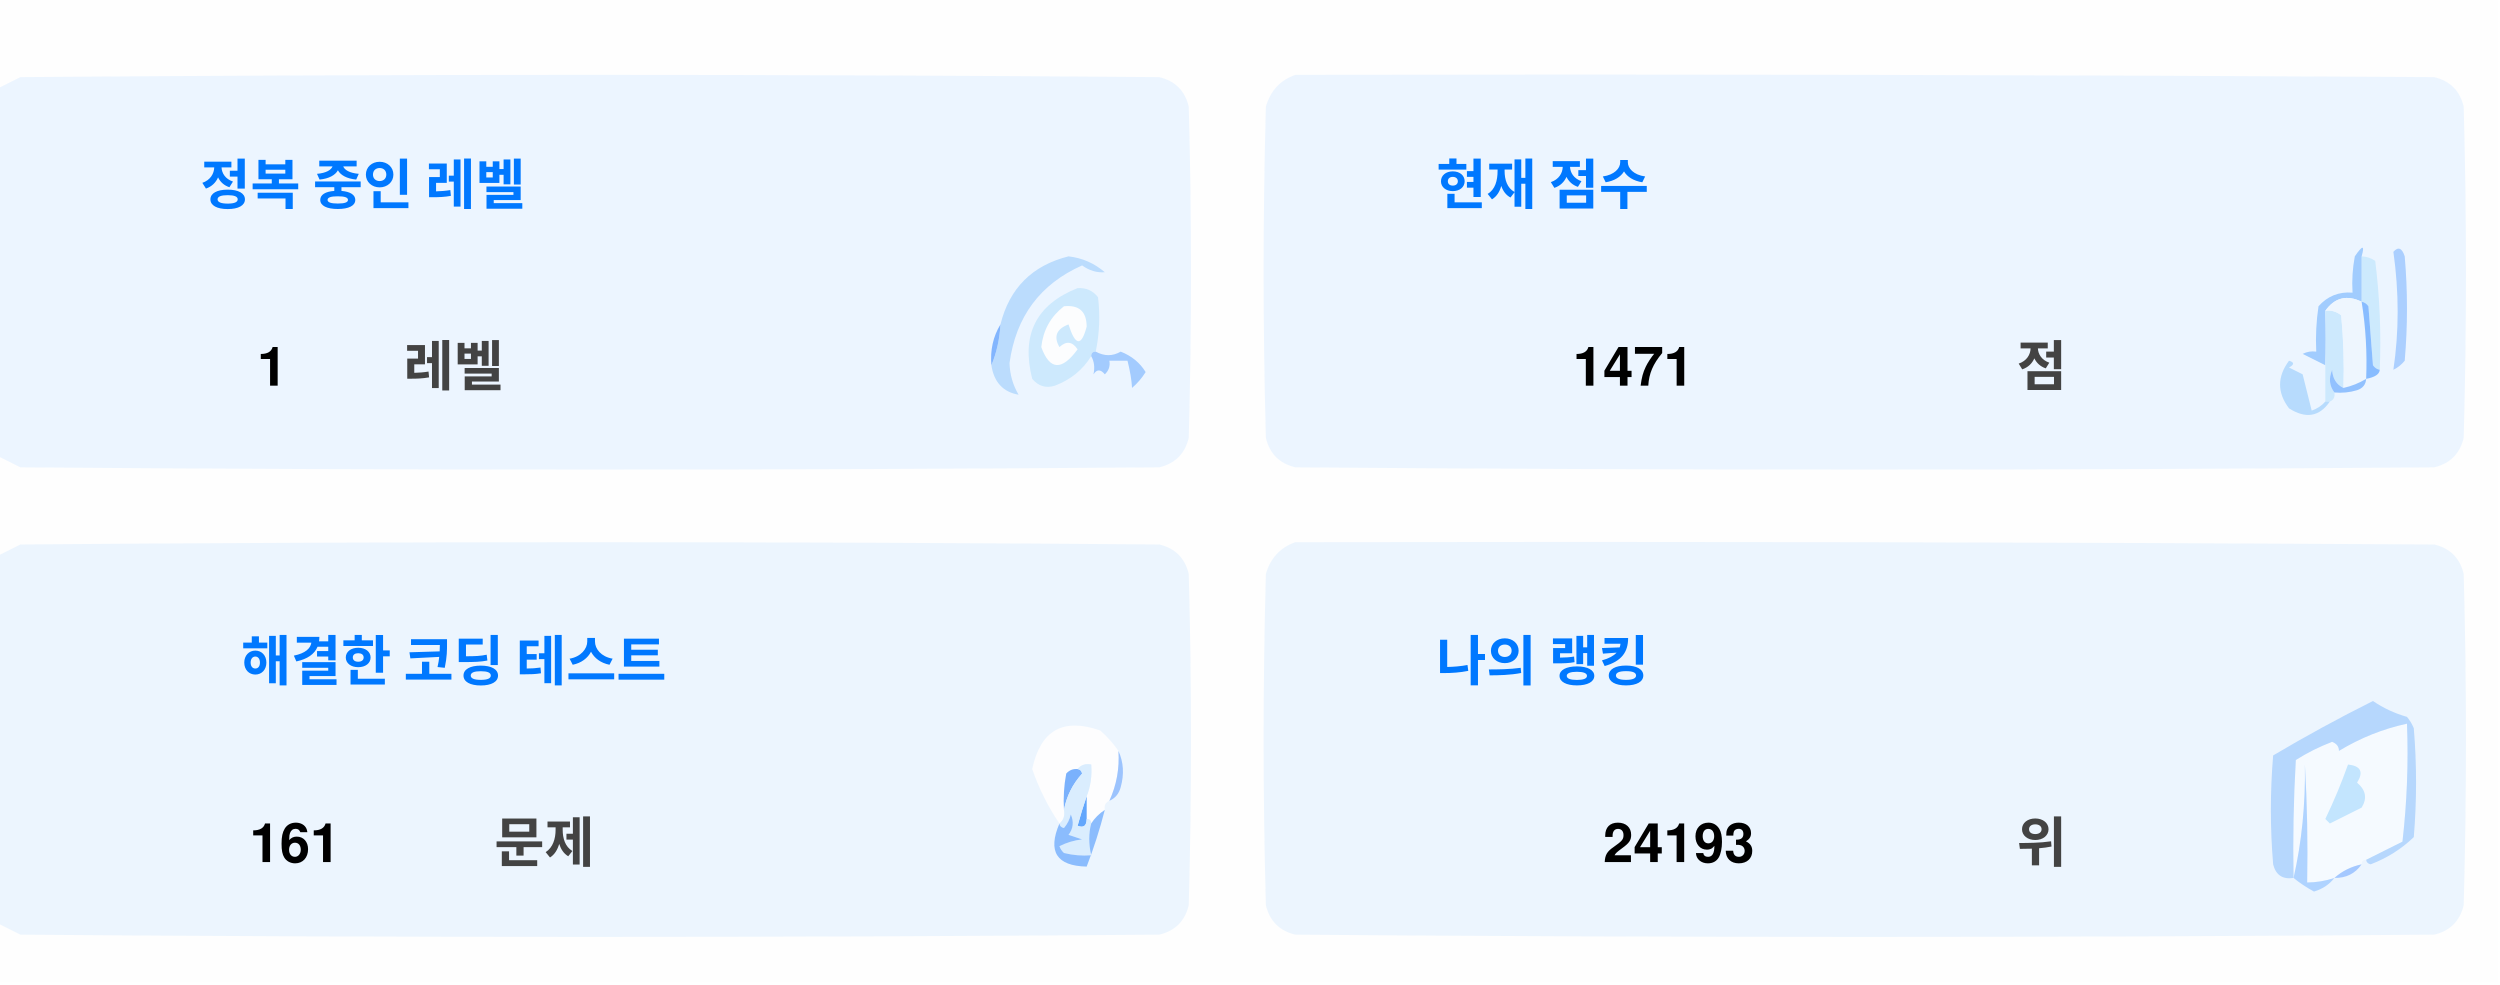
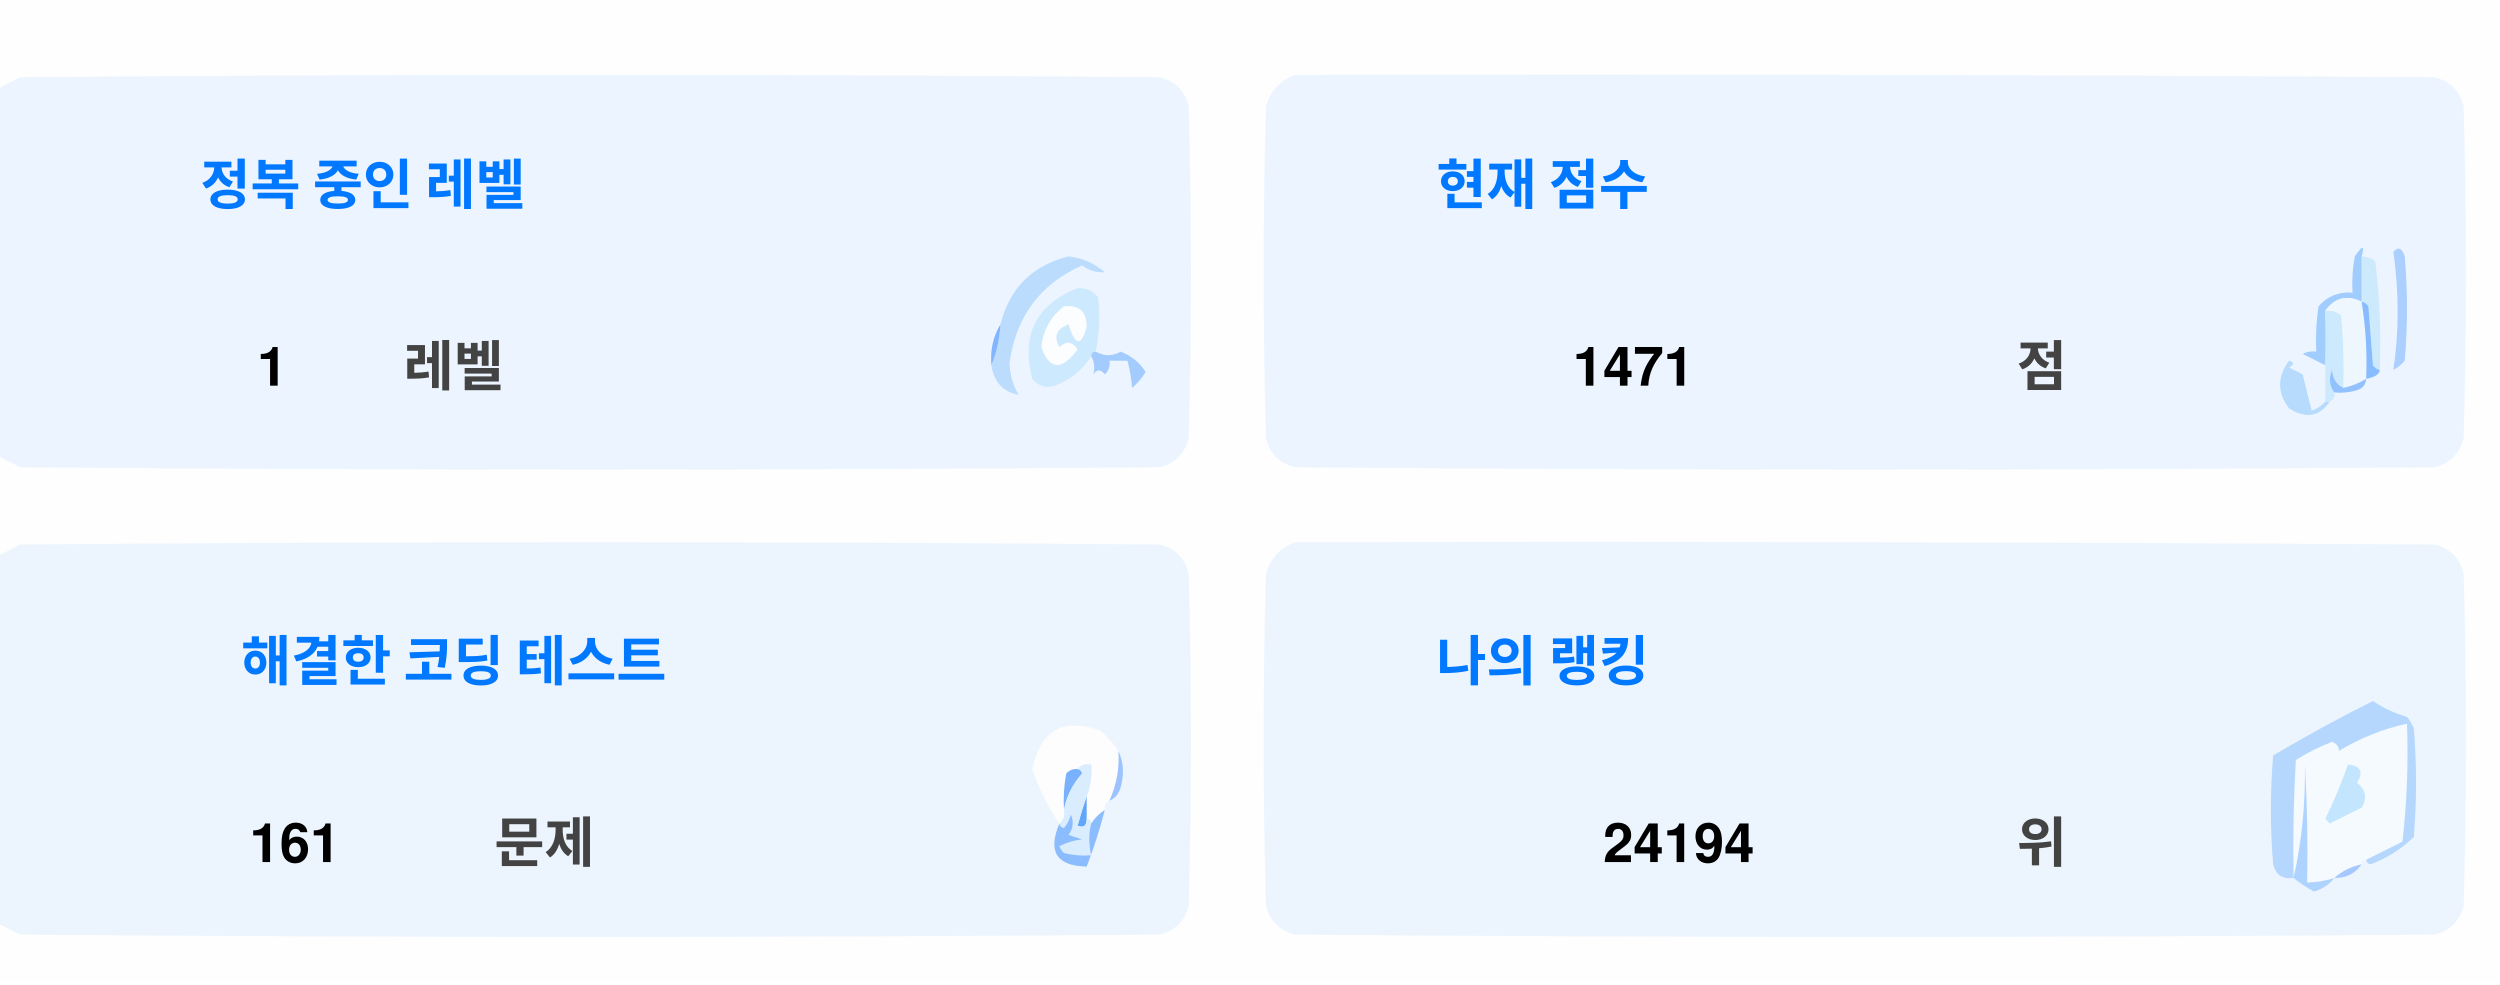
<svg xmlns="http://www.w3.org/2000/svg" version="1.1" width="551px" height="217px" style="shape-rendering:geometricPrecision; text-rendering:geometricPrecision; image-rendering:optimizeQuality; fill-rule:evenodd; clip-rule:evenodd">
  <style>.title {fill: #434343;font-size: 1rem;line-height: 1.5rem;font-weight: bold;font-family: -apple-system, BlinkMacSystemFont, Segoe UI, Helvetica, Arial, sans-serif, Apple Color Emoji, Segoe UI Emoji;}.desc {fill: #434343;font-size: 2.5rem;font-weight: bold;line-height: 1.5rem;font-family: -apple-system, BlinkMacSystemFont, Segoe UI, Helvetica, Arial, sans-serif, Apple Color Emoji, Segoe UI Emoji;}.desc-2 {fill: #434343;font-size: 1rem;font-weight: bold;line-height: 1.5rem;font-family: -apple-system, BlinkMacSystemFont, Segoe UI, Helvetica, Arial, sans-serif, Apple Color Emoji, Segoe UI Emoji;}.text, .desc {animation: twinkling 4s ease-in-out infinite;}@keyframes twinkling {40% { opacity: 1; }50% { opacity: 0.5; }60% { opacity: 1; }70% { opacity: 0.5; }80% { opacity: 1; }}</style>
  <g>
    <path style="opacity:1" fill="#fefefe" d="M -0.5,-0.5 C 183.167,-0.5 366.833,-0.5 550.5,-0.5C 550.5,71.833 550.5,144.167 550.5,216.5C 366.833,216.5 183.167,216.5 -0.5,216.5C -0.5,212.167 -0.5,207.833 -0.5,203.5C 1.14,204.32 2.807,205.153 4.5,206C 88.167,206.667 171.833,206.667 255.5,206C 259,205.167 261.167,203 262,199.5C 262.667,175.167 262.667,150.833 262,126.5C 261.167,123 259,120.833 255.5,120C 171.833,119.333 88.167,119.333 4.5,120C 2.807,120.847 1.14,121.68 -0.5,122.5C -0.5,115.167 -0.5,107.833 -0.5,100.5C 1.14,101.32 2.807,102.153 4.5,103C 88.167,103.667 171.833,103.667 255.5,103C 259,102.167 261.167,100 262,96.5C 262.667,72.167 262.667,47.833 262,23.5C 261.167,20 259,17.833 255.5,17C 171.833,16.333 88.167,16.333 4.5,17C 2.807,17.847 1.14,18.68 -0.5,19.5C -0.5,12.833 -0.5,6.167 -0.5,-0.5 Z" />
  </g>
  <g>
    <path style="opacity:1" fill="#ecf5ff" d="M -0.5,100.5 C -0.5,73.5 -0.5,46.5 -0.5,19.5C 1.14,18.68 2.807,17.847 4.5,17C 88.167,16.333 171.833,16.333 255.5,17C 259,17.833 261.167,20 262,23.5C 262.667,47.833 262.667,72.167 262,96.5C 261.167,100 259,102.167 255.5,103C 171.833,103.667 88.167,103.667 4.5,103C 2.807,102.153 1.14,101.32 -0.5,100.5 Z" />
  </g>
  <g>
    <path style="opacity:1" fill="#ecf5ff" d="M 285.5,16.5 C 369.167,16.333 452.834,16.5 536.5,17C 540,17.833 542.167,20 543,23.5C 543.667,47.833 543.667,72.167 543,96.5C 542.167,100 540,102.167 536.5,103C 452.833,103.667 369.167,103.667 285.5,103C 282,102.167 279.833,100 279,96.5C 278.333,72.167 278.333,47.833 279,23.5C 280.018,19.985 282.185,17.652 285.5,16.5 Z" />
  </g>
  <g>
    <path style="opacity:1" fill="#cdeafd" d="M 520.5,56.5 C 521.583,56.539 522.583,56.873 523.5,57.5C 524.498,65.472 524.831,73.472 524.5,81.5C 523.883,81.389 523.383,81.056 523,80.5C 522.667,76.167 522.333,71.833 522,67.5C 521.617,66.944 521.117,66.611 520.5,66.5C 520.5,63.167 520.5,59.833 520.5,56.5 Z" />
  </g>
  <g>
    <path style="opacity:1" fill="#abcfff" d="M 527.5,55.5 C 528.566,54.308 529.399,54.641 530,56.5C 530.667,64.167 530.667,71.833 530,79.5C 529.311,80.357 528.478,81.023 527.5,81.5C 528.758,73.08 528.758,64.414 527.5,55.5 Z" />
  </g>
  <g>
    <path style="opacity:1" fill="#bbdcfd" d="M 218.5,80.5 C 219.657,77.727 220.324,74.727 220.5,71.5C 222.49,63.51 227.49,58.51 235.5,56.5C 238.528,56.847 241.194,58.014 243.5,60C 241.744,60.141 240.078,59.641 238.5,58.5C 229.247,62.607 223.914,69.773 222.5,80C 222.565,82.526 223.232,84.859 224.5,87C 221.07,86.397 219.07,84.231 218.5,80.5 Z" />
  </g>
  <g>
    <path style="opacity:1" fill="#cde9fd" d="M 241.5,77.5 C 240.833,77.5 240.5,77.833 240.5,78.5C 238.628,81.529 235.961,83.695 232.5,85C 230.536,85.624 228.869,85.124 227.5,83.5C 225.021,73.791 228.354,67.124 237.5,63.5C 239.374,63.39 240.874,64.056 242,65.5C 242.497,69.524 242.331,73.524 241.5,77.5 Z" />
  </g>
  <g>
    <path style="opacity:1" fill="#fcfdfe" d="M 234.5,67.5 C 237.826,67.162 239.493,68.662 239.5,72C 238.334,76.434 237,76.267 235.5,71.5C 232.832,72.515 232.166,74.182 233.5,76.5C 235.017,75.089 236.351,75.256 237.5,77C 234.006,81.771 231.34,81.605 229.5,76.5C 229.904,72.771 231.571,69.771 234.5,67.5 Z" />
  </g>
  <g>
    <path style="opacity:1" fill="#a1ccfe" d="M 520.5,56.5 C 520.5,59.833 520.5,63.167 520.5,66.5C 517.238,64.922 514.572,65.589 512.5,68.5C 512.617,72.81 512.617,76.81 512.5,80.5C 510.86,79.68 509.193,78.847 507.5,78C 508.448,77.517 509.448,77.35 510.5,77.5C 510.335,74.15 510.502,70.817 511,67.5C 512.995,65.253 515.495,64.253 518.5,64.5C 518.336,61.813 518.503,59.146 519,56.5C 520.731,53.969 521.231,53.969 520.5,56.5 Z" />
  </g>
  <g>
    <path style="opacity:1" fill="#cde9fd" d="M 512.5,68.5 C 513.822,68.33 514.989,68.663 516,69.5C 516.499,74.823 516.666,80.156 516.5,85.5C 514.955,84.77 514.122,83.437 514,81.5C 513.22,83.387 513.387,85.054 514.5,86.5C 514.672,87.492 514.338,88.158 513.5,88.5C 513.167,88.5 512.833,88.5 512.5,88.5C 512.5,85.833 512.5,83.167 512.5,80.5C 512.617,76.81 512.617,72.81 512.5,68.5 Z" />
  </g>
  <g>
    <path style="opacity:1" fill="#eef6fe" d="M 520.5,66.5 C 521.407,72.106 521.74,77.773 521.5,83.5C 519.95,84.441 518.284,85.108 516.5,85.5C 516.666,80.156 516.499,74.823 516,69.5C 514.989,68.663 513.822,68.33 512.5,68.5C 514.572,65.589 517.238,64.922 520.5,66.5 Z" />
  </g>
  <g>
    <path style="opacity:1" fill="#88bcff" d="M 520.5,66.5 C 521.117,66.611 521.617,66.944 522,67.5C 522.333,71.833 522.667,76.167 523,80.5C 523.383,81.056 523.883,81.389 524.5,81.5C 524.445,82.469 523.445,83.136 521.5,83.5C 521.74,77.773 521.407,72.106 520.5,66.5 Z" />
  </g>
  <g>
    <path style="opacity:1" fill="#82b5fe" d="M 220.5,71.5 C 220.324,74.727 219.657,77.727 218.5,80.5C 218.215,77.171 218.882,74.171 220.5,71.5 Z" />
  </g>
  <g>
    <path style="opacity:1" fill="#a3cbfe" d="M 240.5,78.5 C 240.5,77.833 240.833,77.5 241.5,77.5C 243.391,78.536 245.224,78.536 247,77.5C 249.391,78.429 251.225,79.929 252.5,82C 251.681,83.319 250.681,84.486 249.5,85.5C 249.409,83.777 249.075,81.777 248.5,79.5C 247.167,79.5 245.833,79.5 244.5,79.5C 244.719,80.675 244.386,81.675 243.5,82.5C 242.575,81.359 241.741,81.359 241,82.5C 241.331,80.981 241.164,79.648 240.5,78.5 Z" />
  </g>
  <g>
    <path style="opacity:1" fill="#b7dbfd" d="M 512.5,88.5 C 512.833,88.5 513.167,88.5 513.5,88.5C 511.199,91.857 508.199,92.357 504.5,90C 501.872,86.535 501.872,83.035 504.5,79.5C 505.696,79.846 505.696,80.346 504.5,81C 505.5,81.5 506.5,82 507.5,82.5C 508.167,85.167 508.833,87.833 509.5,90.5C 510.739,90.058 511.739,89.391 512.5,88.5 Z" />
  </g>
  <g>
    <path style="opacity:1" fill="#92c1fe" d="M 516.5,85.5 C 518.284,85.108 519.95,84.441 521.5,83.5C 521.423,84.75 520.756,85.583 519.5,86C 517.866,86.493 516.199,86.66 514.5,86.5C 513.387,85.054 513.22,83.387 514,81.5C 514.122,83.437 514.955,84.77 516.5,85.5 Z" />
  </g>
  <g>
    <path style="opacity:1" fill="#ecf5fe" d="M -0.5,203.5 C -0.5,176.5 -0.5,149.5 -0.5,122.5C 1.14,121.68 2.807,120.847 4.5,120C 88.167,119.333 171.833,119.333 255.5,120C 259,120.833 261.167,123 262,126.5C 262.667,150.833 262.667,175.167 262,199.5C 261.167,203 259,205.167 255.5,206C 171.833,206.667 88.167,206.667 4.5,206C 2.807,205.153 1.14,204.32 -0.5,203.5 Z" />
  </g>
  <g>
    <path style="opacity:1" fill="#ecf5fe" d="M 285.5,119.5 C 369.167,119.333 452.834,119.5 536.5,120C 540,120.833 542.167,123 543,126.5C 543.667,150.833 543.667,175.167 543,199.5C 542.167,203 540,205.167 536.5,206C 452.833,206.667 369.167,206.667 285.5,206C 282,205.167 279.833,203 279,199.5C 278.333,175.167 278.333,150.833 279,126.5C 280.018,122.985 282.185,120.652 285.5,119.5 Z" />
  </g>
  <g>
    <path style="opacity:1" fill="#fdfdfe" d="M 246.5,165.5 C 246.758,169.367 246.092,173.034 244.5,176.5C 243.662,176.842 243.328,177.508 243.5,178.5C 242.272,179.306 241.272,180.306 240.5,181.5C 240.5,180.833 240.167,180.5 239.5,180.5C 239.5,178.833 239.5,177.167 239.5,175.5C 240.369,173.283 240.702,170.95 240.5,168.5C 239.209,168.263 238.209,168.596 237.5,169.5C 236.504,169.414 235.671,169.748 235,170.5C 234.503,173.146 234.336,175.813 234.5,178.5C 234.737,179.791 234.404,180.791 233.5,181.5C 230.986,177.806 228.986,173.806 227.5,169.5C 229.309,160.957 234.309,158.124 242.5,161C 244.07,162.397 245.404,163.897 246.5,165.5 Z" />
  </g>
  <g>
    <path style="opacity:1" fill="#f5faff" d="M 521.5,189.5 C 520.833,189.5 520.5,189.833 520.5,190.5C 518.181,190.992 516.181,191.992 514.5,193.5C 512.565,194.15 510.565,194.483 508.5,194.5C 508.666,185.827 508.5,177.16 508,168.5C 508.141,177.227 507.308,185.56 505.5,193.5C 505.334,184.827 505.5,176.16 506,167.5C 508.527,165.903 511.194,164.57 514,163.5C 515.011,163.892 515.511,164.559 515.5,165.5C 520.21,162.641 525.21,160.641 530.5,159.5C 530.831,168.192 530.498,176.859 529.5,185.5C 526.807,186.847 524.14,188.18 521.5,189.5 Z" />
  </g>
  <g>
    <path style="opacity:1" fill="#b6d7fd" d="M 521.5,189.5 C 524.14,188.18 526.807,186.847 529.5,185.5C 530.498,176.859 530.831,168.192 530.5,159.5C 525.21,160.641 520.21,162.641 515.5,165.5C 515.511,164.559 515.011,163.892 514,163.5C 511.194,164.57 508.527,165.903 506,167.5C 505.5,176.16 505.334,184.827 505.5,193.5C 503.089,193.863 501.589,192.863 501,190.5C 500.333,182.5 500.333,174.5 501,166.5C 508.173,162.246 515.507,158.246 523,154.5C 525.304,156.068 527.804,157.235 530.5,158C 531.126,158.75 531.626,159.584 532,160.5C 532.667,168.5 532.667,176.5 532,184.5C 529.292,187.111 526.125,189.111 522.5,190.5C 521.893,190.376 521.56,190.043 521.5,189.5 Z" />
  </g>
  <g>
    <path style="opacity:1" fill="#c3e5fe" d="M 517.5,168.5 C 520.317,168.801 520.984,170.134 519.5,172.5C 521.439,174.122 521.772,175.956 520.5,178C 518.167,179.167 515.833,180.333 513.5,181.5C 513.167,181.167 512.833,180.833 512.5,180.5C 514.414,176.515 516.081,172.515 517.5,168.5 Z" />
  </g>
  <g>
    <path style="opacity:1" fill="#7ab1fc" d="M 237.5,169.5 C 238.043,169.56 238.376,169.893 238.5,170.5C 236.395,172.836 235.062,175.503 234.5,178.5C 234.336,175.813 234.503,173.146 235,170.5C 235.671,169.748 236.504,169.414 237.5,169.5 Z" />
  </g>
  <g>
    <path style="opacity:1" fill="#afd3ff" d="M 514.5,193.5 C 513.378,194.947 511.878,195.947 510,196.5C 508.348,195.601 506.848,194.601 505.5,193.5C 507.308,185.56 508.141,177.227 508,168.5C 508.5,177.16 508.666,185.827 508.5,194.5C 510.565,194.483 512.565,194.15 514.5,193.5 Z" />
  </g>
  <g>
    <path style="opacity:1" fill="#9cc3fd" d="M 246.5,165.5 C 247.634,167.966 247.801,170.633 247,173.5C 246.623,174.942 245.79,175.942 244.5,176.5C 246.092,173.034 246.758,169.367 246.5,165.5 Z" />
  </g>
  <g>
    <path style="opacity:1" fill="#62a6fc" d="M 239.5,175.5 C 239.5,177.167 239.5,178.833 239.5,180.5C 239.483,182.028 238.816,182.528 237.5,182C 238.117,179.723 238.784,177.556 239.5,175.5 Z" />
  </g>
  <g>
    <path style="opacity:1" fill="#daedfe" d="M 237.5,169.5 C 238.209,168.596 239.209,168.263 240.5,168.5C 240.702,170.95 240.369,173.283 239.5,175.5C 238.784,177.556 238.117,179.723 237.5,182C 238.816,182.528 239.483,182.028 239.5,180.5C 240.167,180.5 240.5,180.833 240.5,181.5C 239.918,183.669 239.918,186.002 240.5,188.5C 238.473,188.662 236.473,188.495 234.5,188C 234.043,187.586 233.709,187.086 233.5,186.5C 235.078,185.702 236.744,185.202 238.5,185C 237.5,184.667 236.5,184.333 235.5,184C 236.554,182.612 236.72,181.112 236,179.5C 235.751,180.624 235.251,181.624 234.5,182.5C 233.893,182.376 233.56,182.043 233.5,181.5C 234.404,180.791 234.737,179.791 234.5,178.5C 235.062,175.503 236.395,172.836 238.5,170.5C 238.376,169.893 238.043,169.56 237.5,169.5 Z" />
  </g>
  <g>
    <path style="opacity:1" fill="#8bbcfd" d="M 243.5,178.5 C 242.395,182.803 241.062,186.969 239.5,191C 232.857,190.847 230.857,187.68 233.5,181.5C 233.56,182.043 233.893,182.376 234.5,182.5C 235.251,181.624 235.751,180.624 236,179.5C 236.72,181.112 236.554,182.612 235.5,184C 236.5,184.333 237.5,184.667 238.5,185C 236.744,185.202 235.078,185.702 233.5,186.5C 233.709,187.086 234.043,187.586 234.5,188C 236.473,188.495 238.473,188.662 240.5,188.5C 239.918,186.002 239.918,183.669 240.5,181.5C 241.272,180.306 242.272,179.306 243.5,178.5 Z" />
  </g>
  <g>
    <path style="opacity:1" fill="#a4c8ff" d="M 520.5,190.5 C 519.089,192.539 517.089,193.539 514.5,193.5C 516.181,191.992 518.181,190.992 520.5,190.5 Z" />
  </g>
  <text text-anchor="middle" x="80" y="45" class="title" style="fill:#0078ff;" stroke="#none" stroke-width="1">정복 중인 레벨</text>
  <text text-anchor="middle" x="60" y="85" class="desc" style="fill:#000000;" stroke="#none" stroke-width="1">1</text>
  <text text-anchor="middle" x="100" y="85" class="desc-2" style="fill:#434343;" stroke="#none" stroke-width="1">레벨</text>
  <text text-anchor="middle" x="340" y="45" class="title" style="fill:#0078ff;" stroke="#none" stroke-width="1">현재 점수</text>
  <text text-anchor="middle" x="360" y="85" class="desc" style="fill:#000000;" stroke="#none" stroke-width="1">1471</text>
  <text text-anchor="middle" x="450" y="85" class="desc-2" style="fill:#434343;" stroke="#none" stroke-width="1">점</text>
  <text text-anchor="middle" x="100" y="150" class="title" style="fill:#0078ff;" stroke="#none" stroke-width="1">해결한 코딩 테스트</text>
  <text text-anchor="middle" x="65" y="190" class="desc" style="fill:#000000;" stroke="#none" stroke-width="1">161</text>
  <text text-anchor="middle" x="120" y="190" class="desc-2" style="fill:#434343;" stroke="#none" stroke-width="1">문제</text>
  <text text-anchor="middle" x="340" y="150" class="title" style="fill:#0078ff;" stroke="#none" stroke-width="1">나의 랭킹</text>
-   <text text-anchor="middle" x="370" y="190" class="desc" style="fill:#000000;" stroke="#none" stroke-width="1">24193</text>
+   <text text-anchor="middle" x="370" y="190" class="desc" style="fill:#000000;" stroke="#none" stroke-width="1">24194</text>
  <text text-anchor="middle" x="450" y="190" class="desc-2" style="fill:#434343;" stroke="#none" stroke-width="1">위</text>
</svg>
